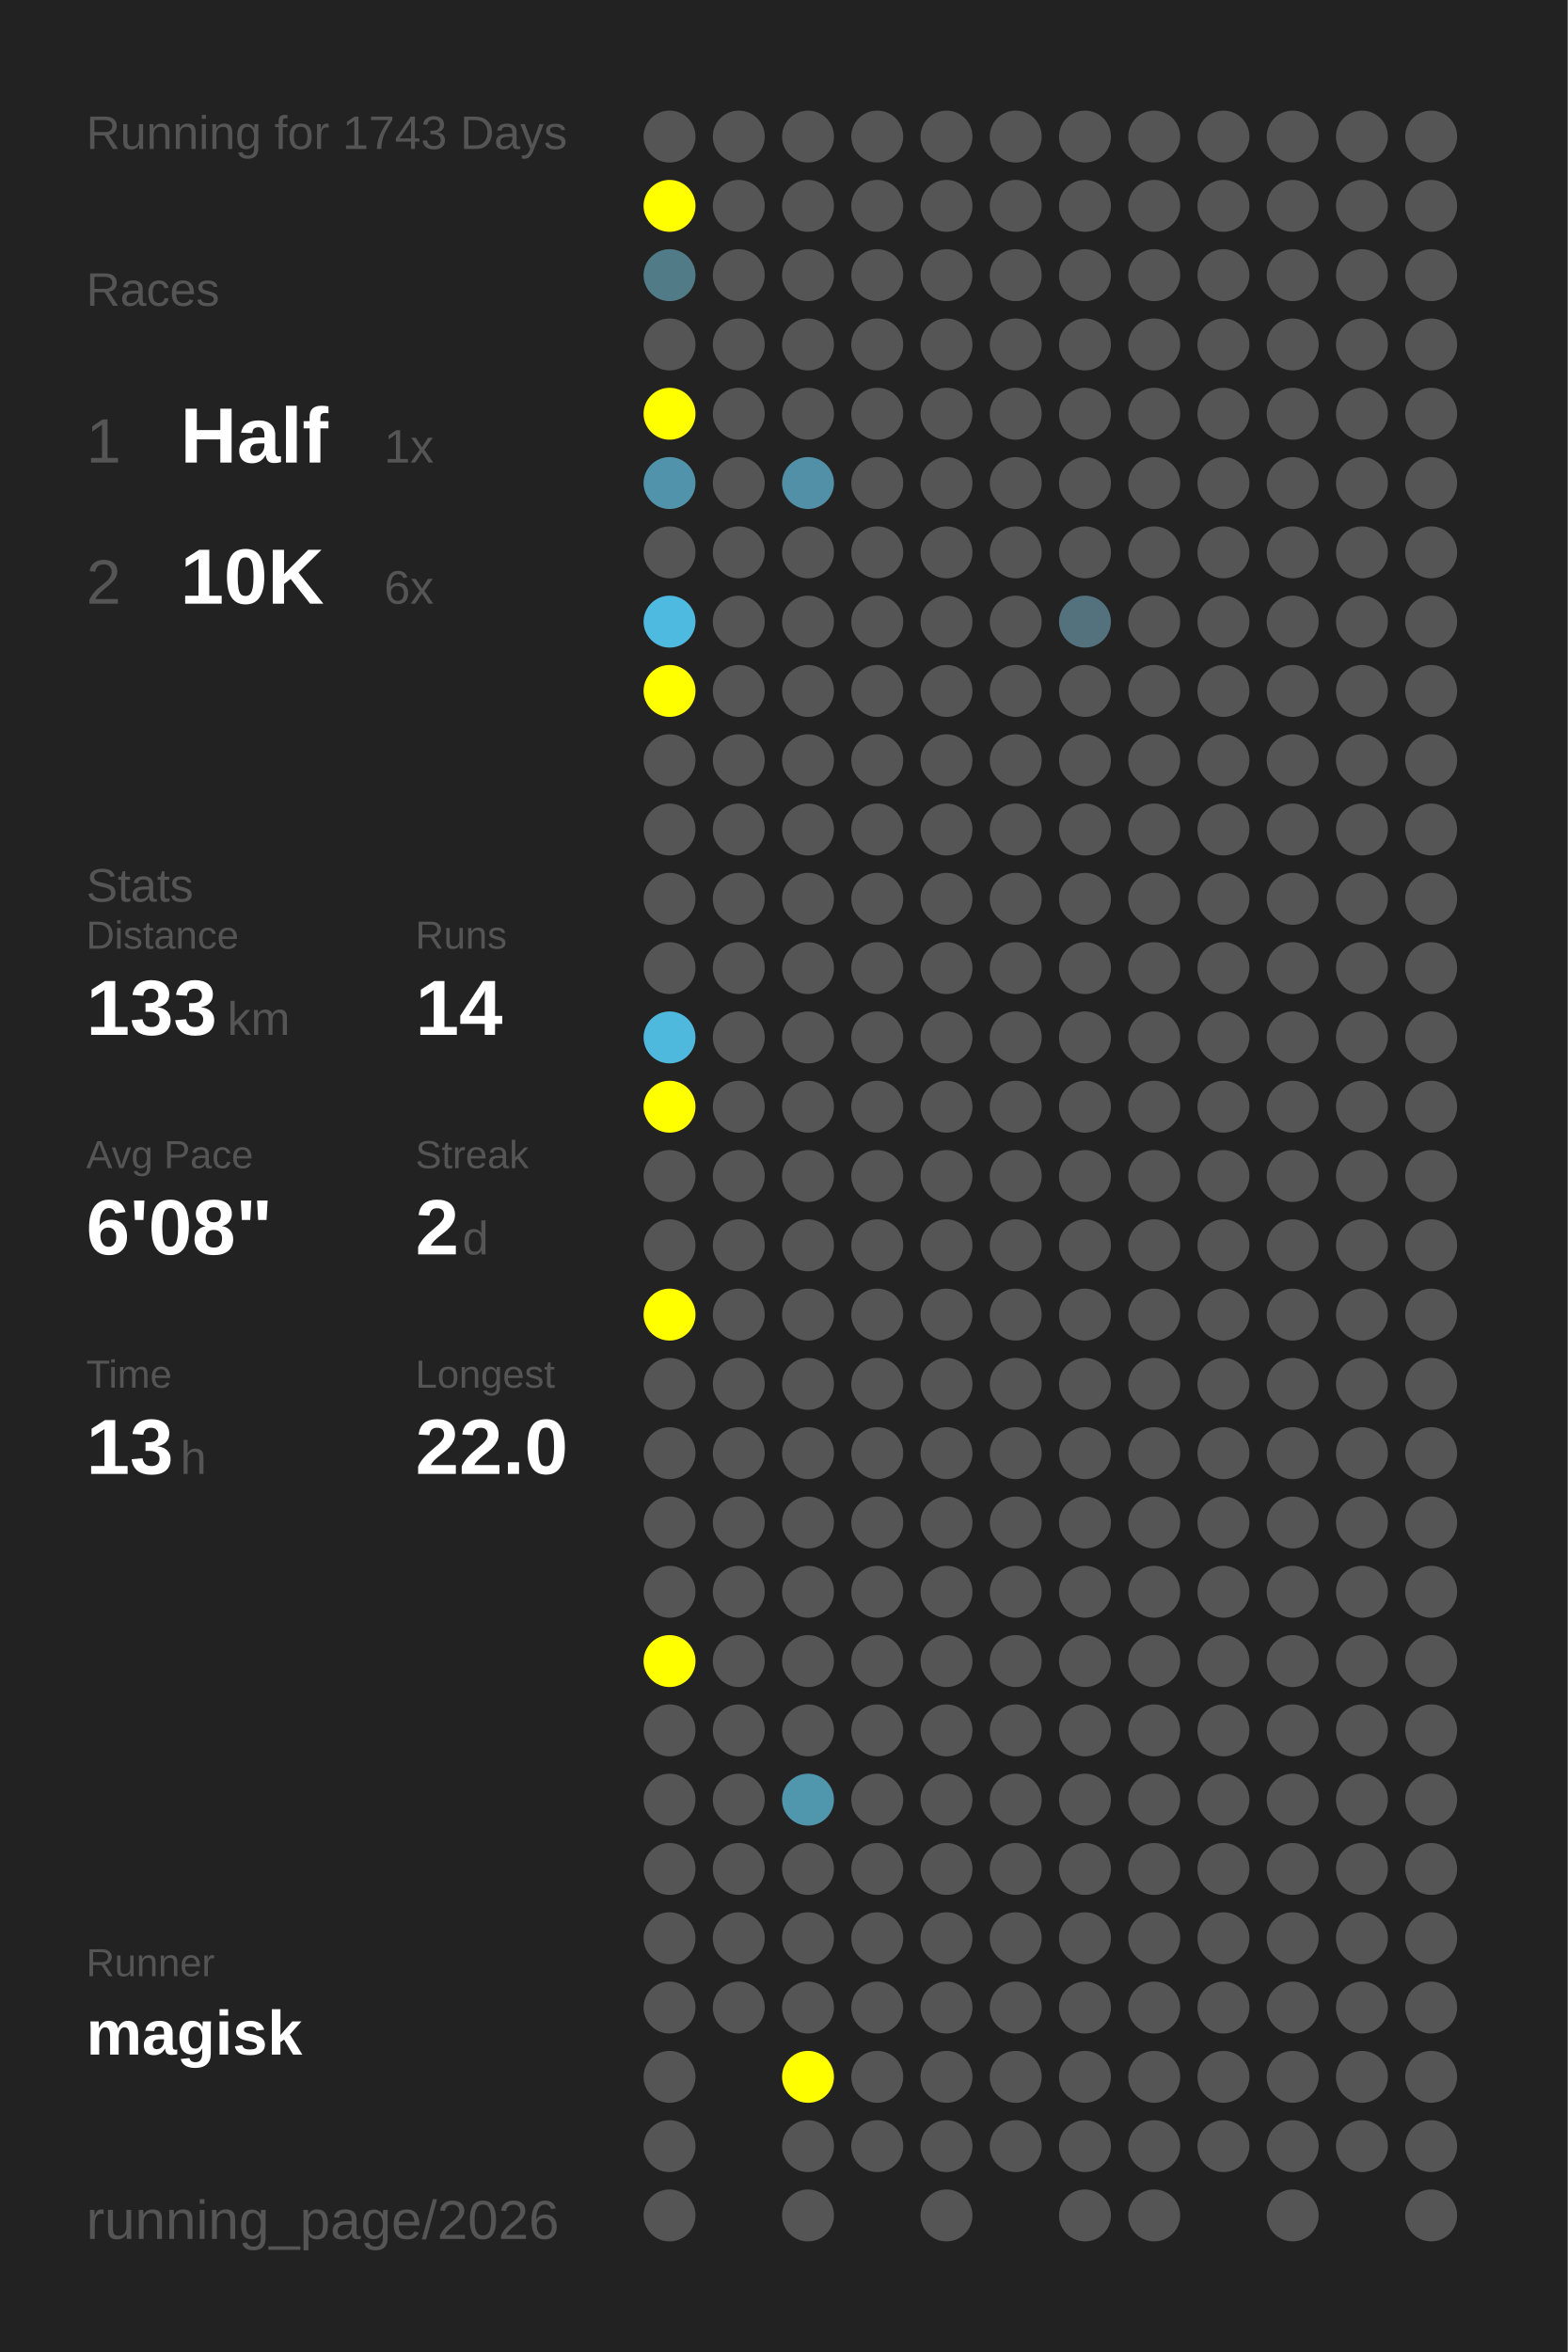
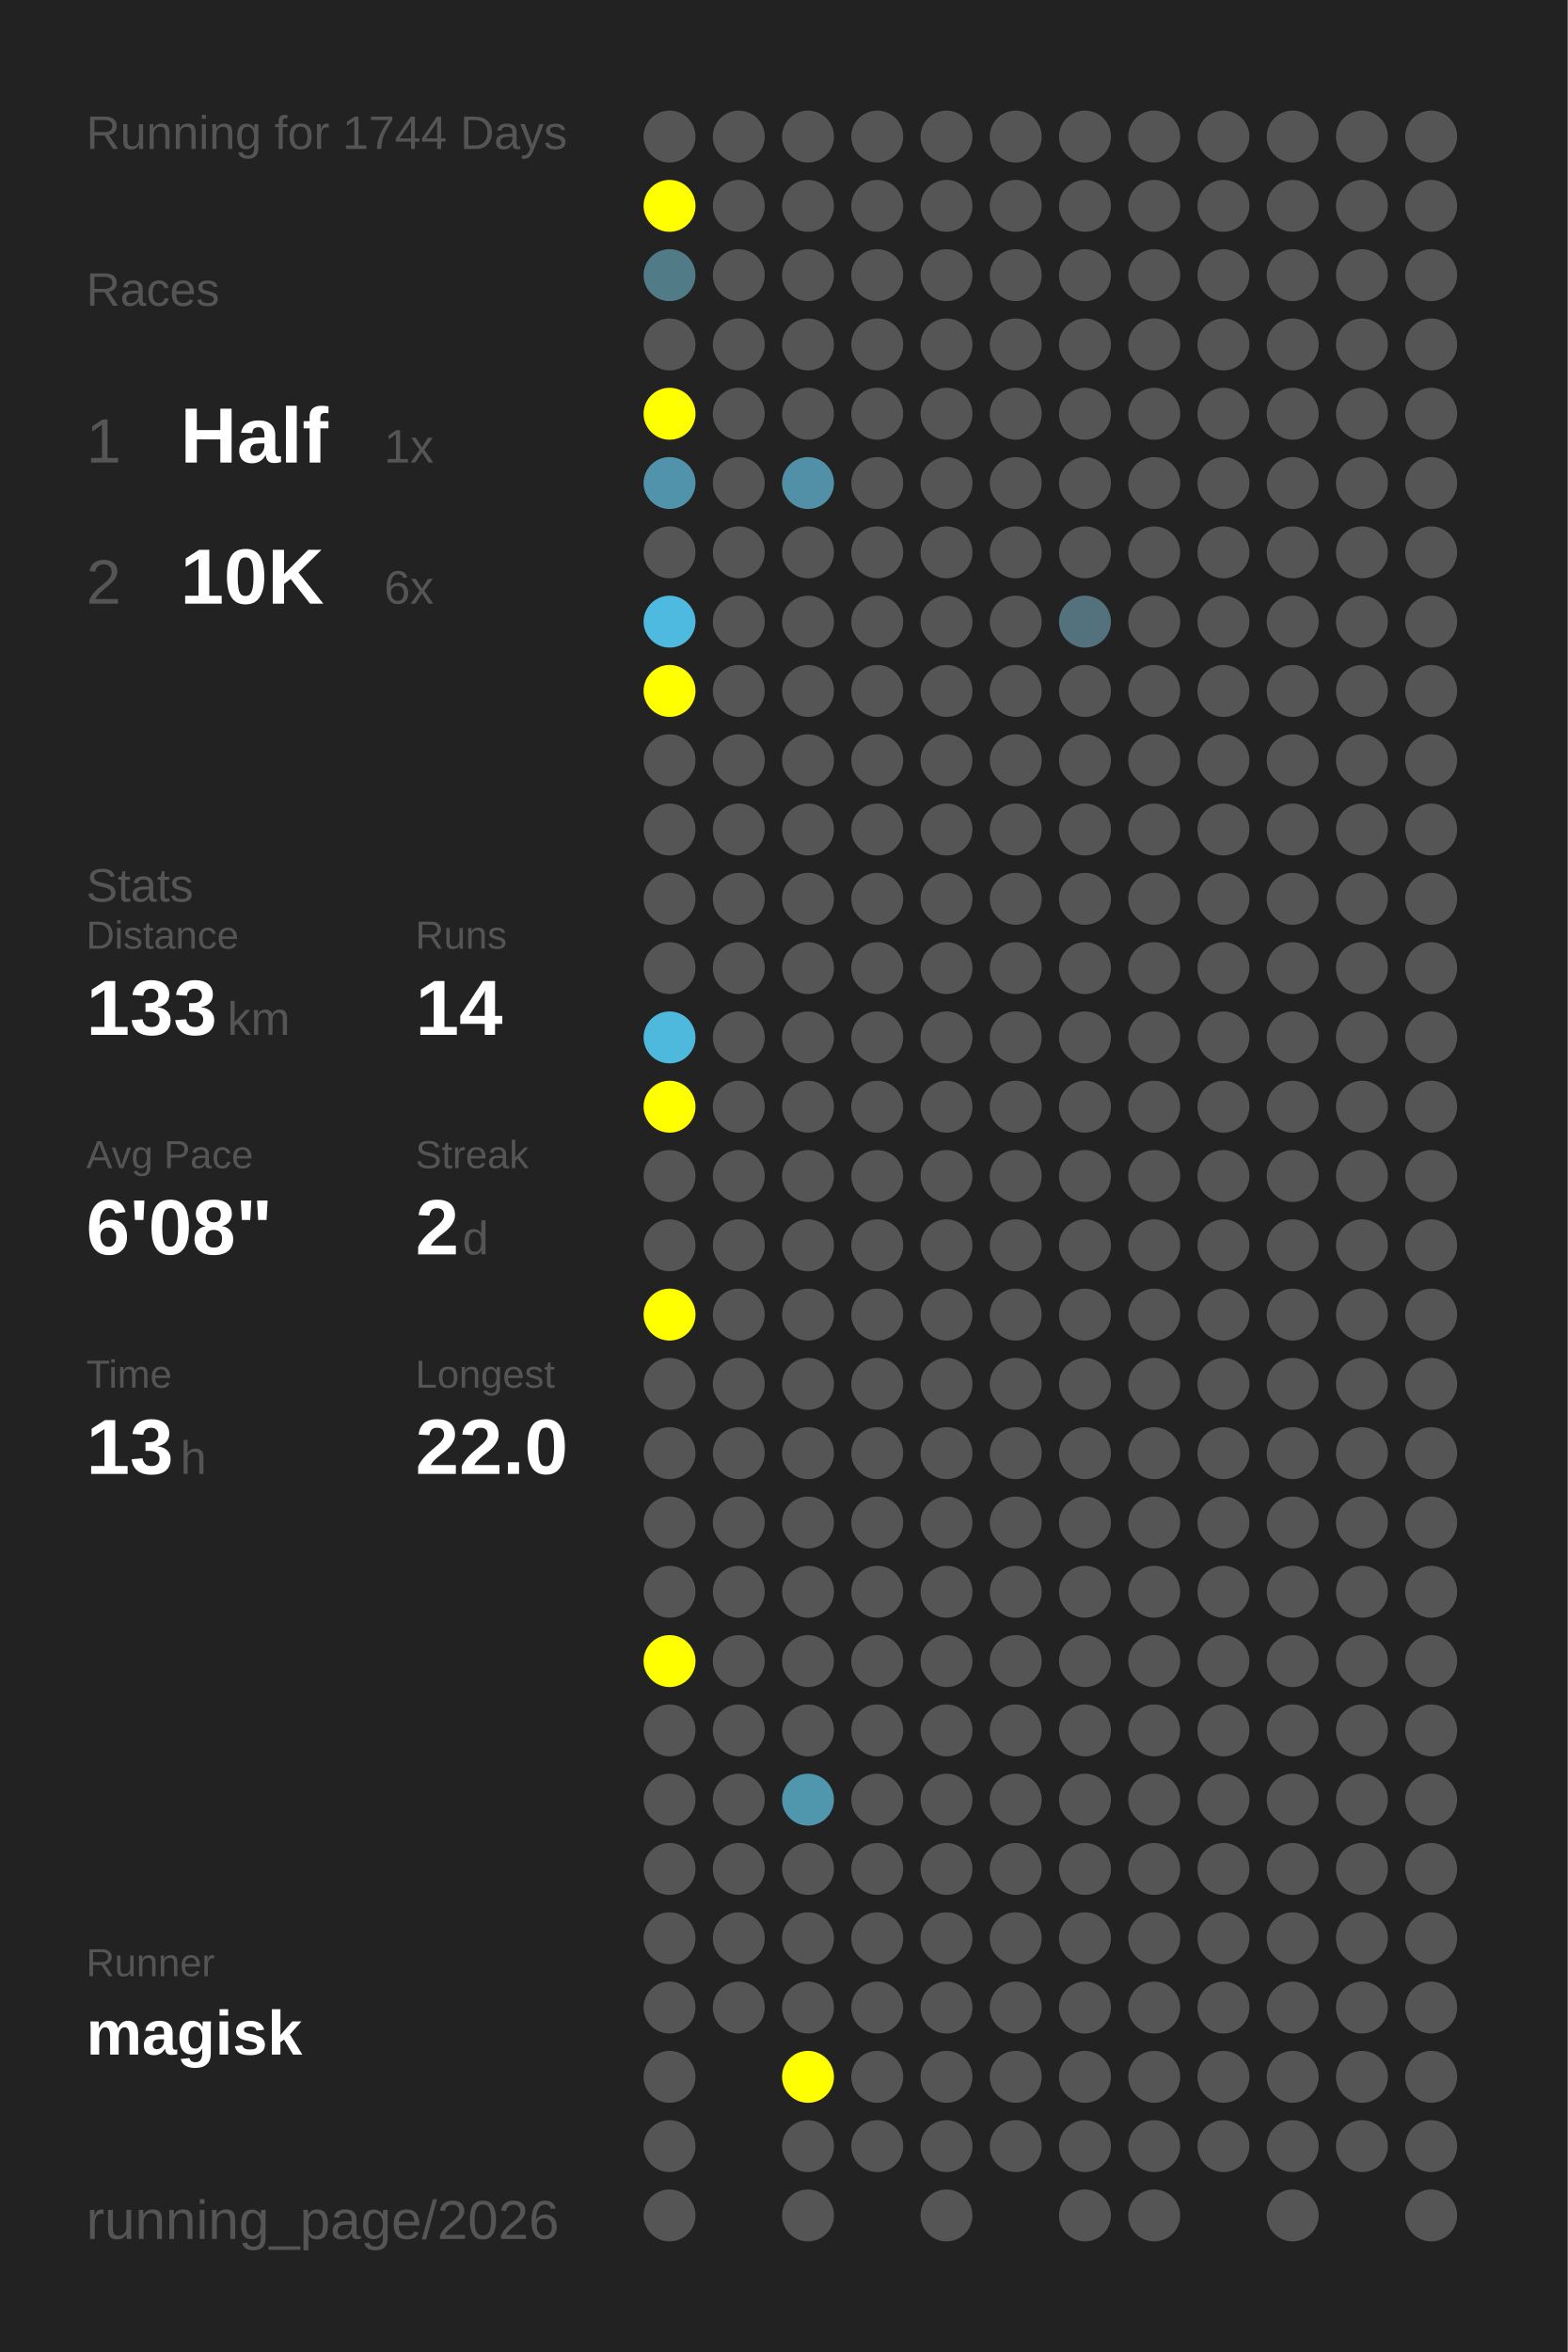
<svg xmlns="http://www.w3.org/2000/svg" baseProfile="full" height="300mm" version="1.1" viewBox="0,0,200,300" width="200mm">
  <defs />
  <rect fill="#222222" height="300" width="200" x="0" y="0" />
-   <text fill="#555555" style="font-size:6px; font-family:Arial;" x="11" y="19">Running for 1743 Days</text>
+   <text fill="#555555" style="font-size:6px; font-family:Arial;" x="11" y="19">Running for 1744 Days</text>
  <text fill="#555555" style="font-size:6px; font-family:Arial;" x="11" y="39">Races</text>
  <text fill="#555555" style="font-size:8px; font-family:Arial;" x="11" y="59">1</text>
  <text fill="#FFFFFF" style="font-size:10px; font-family:Arial; font-weight:bold;" x="23" y="59">Half</text>
  <text fill="#555555" style="font-size:6px; font-family:Arial;" x="49" y="59">1x</text>
  <text fill="#555555" style="font-size:8px; font-family:Arial;" x="11" y="77">2</text>
  <text fill="#FFFFFF" style="font-size:10px; font-family:Arial; font-weight:bold;" x="23" y="77">10K</text>
  <text fill="#555555" style="font-size:6px; font-family:Arial;" x="49" y="77">6x</text>
  <text fill="#555555" style="font-size:6px; font-family:Arial;" x="11" y="115">Stats</text>
  <text fill="#555555" style="font-size:5px; font-family:Arial;" x="11" y="121">Distance</text>
  <text fill="#FFFFFF" style="font-size:10px; font-family:Arial; font-weight:bold;" x="11" y="132">133</text>
  <text fill="#555555" style="font-size:6px; font-family:Arial;" x="29" y="132">km</text>
  <text fill="#555555" style="font-size:5px; font-family:Arial;" x="53" y="121">Runs</text>
  <text fill="#FFFFFF" style="font-size:10px; font-family:Arial; font-weight:bold;" x="53" y="132">14</text>
  <text fill="#555555" style="font-size:5px; font-family:Arial;" x="11" y="149">Avg Pace</text>
  <text fill="#FFFFFF" style="font-size:10px; font-family:Arial; font-weight:bold;" x="11" y="160">6'08"</text>
  <text fill="#555555" style="font-size:5px; font-family:Arial;" x="53" y="149">Streak</text>
  <text fill="#FFFFFF" style="font-size:10px; font-family:Arial; font-weight:bold;" x="53" y="160">2</text>
  <text fill="#555555" style="font-size:6px; font-family:Arial;" x="59" y="160">d</text>
  <text fill="#555555" style="font-size:5px; font-family:Arial;" x="11" y="177">Time</text>
  <text fill="#FFFFFF" style="font-size:10px; font-family:Arial; font-weight:bold;" x="11" y="188">13</text>
  <text fill="#555555" style="font-size:6px; font-family:Arial;" x="23" y="188">h</text>
  <text fill="#555555" style="font-size:5px; font-family:Arial;" x="53" y="177">Longest</text>
  <text fill="#FFFFFF" style="font-size:10px; font-family:Arial; font-weight:bold;" x="53" y="188">22.0</text>
  <text fill="#555555" style="font-size:5px; font-family:Arial;" x="11" y="252.065">Runner</text>
  <text fill="#FFFFFF" style="font-size:8px; font-family:Arial; font-weight:bold;" x="11" y="262.065">magisk</text>
  <text fill="#555555" style="font-size:7px; font-family:Arial;" x="11" y="285.581">running_page/2026</text>
  <circle cx="85.417" cy="17.419" fill="#555555" r="3.312" />
  <circle cx="85.417" cy="26.258" fill="#FFFF00" r="3.312" />
  <circle cx="85.417" cy="35.097" fill="#527b88" r="3.312" />
  <circle cx="85.417" cy="43.935" fill="#555555" r="3.312" />
  <circle cx="85.417" cy="52.774" fill="#FFFF00" r="3.312" />
  <circle cx="85.417" cy="61.613" fill="#5093aa" r="3.312" />
  <circle cx="85.417" cy="70.452" fill="#555555" r="3.312" />
  <circle cx="85.417" cy="79.29" fill="#4ebadf" r="3.312" />
  <circle cx="85.417" cy="88.129" fill="#FFFF00" r="3.312" />
  <circle cx="85.417" cy="96.968" fill="#555555" r="3.312" />
  <circle cx="85.417" cy="105.806" fill="#555555" r="3.312" />
  <circle cx="85.417" cy="114.645" fill="#555555" r="3.312" />
  <circle cx="85.417" cy="123.484" fill="#555555" r="3.312" />
  <circle cx="85.417" cy="132.323" fill="#4eb9dd" r="3.312" />
  <circle cx="85.417" cy="141.161" fill="#FFFF00" r="3.312" />
  <circle cx="85.417" cy="150" fill="#555555" r="3.312" />
  <circle cx="85.417" cy="158.839" fill="#555555" r="3.312" />
  <circle cx="85.417" cy="167.677" fill="#FFFF00" r="3.312" />
  <circle cx="85.417" cy="176.516" fill="#555555" r="3.312" />
  <circle cx="85.417" cy="185.355" fill="#555555" r="3.312" />
  <circle cx="85.417" cy="194.194" fill="#555555" r="3.312" />
  <circle cx="85.417" cy="203.032" fill="#555555" r="3.312" />
  <circle cx="85.417" cy="211.871" fill="#FFFF00" r="3.312" />
  <circle cx="85.417" cy="220.71" fill="#555555" r="3.312" />
  <circle cx="85.417" cy="229.548" fill="#555555" r="3.312" />
  <circle cx="85.417" cy="238.387" fill="#555555" r="3.312" />
  <circle cx="85.417" cy="247.226" fill="#555555" r="3.312" />
  <circle cx="85.417" cy="256.065" fill="#555555" r="3.312" />
  <circle cx="85.417" cy="264.903" fill="#555555" r="3.312" />
  <circle cx="85.417" cy="273.742" fill="#555555" r="3.312" />
  <circle cx="85.417" cy="282.581" fill="#555555" r="3.312" />
  <circle cx="94.25" cy="17.419" fill="#555555" r="3.312" />
  <circle cx="94.25" cy="26.258" fill="#555555" r="3.312" />
  <circle cx="94.25" cy="35.097" fill="#555555" r="3.312" />
  <circle cx="94.25" cy="43.935" fill="#555555" r="3.312" />
  <circle cx="94.25" cy="52.774" fill="#555555" r="3.312" />
  <circle cx="94.25" cy="61.613" fill="#555555" r="3.312" />
  <circle cx="94.25" cy="70.452" fill="#555555" r="3.312" />
  <circle cx="94.25" cy="79.29" fill="#555555" r="3.312" />
  <circle cx="94.25" cy="88.129" fill="#555555" r="3.312" />
  <circle cx="94.25" cy="96.968" fill="#555555" r="3.312" />
  <circle cx="94.25" cy="105.806" fill="#555555" r="3.312" />
  <circle cx="94.25" cy="114.645" fill="#555555" r="3.312" />
  <circle cx="94.25" cy="123.484" fill="#555555" r="3.312" />
  <circle cx="94.25" cy="132.323" fill="#555555" r="3.312" />
  <circle cx="94.25" cy="141.161" fill="#555555" r="3.312" />
  <circle cx="94.25" cy="150" fill="#555555" r="3.312" />
  <circle cx="94.25" cy="158.839" fill="#555555" r="3.312" />
  <circle cx="94.25" cy="167.677" fill="#555555" r="3.312" />
  <circle cx="94.25" cy="176.516" fill="#555555" r="3.312" />
  <circle cx="94.25" cy="185.355" fill="#555555" r="3.312" />
  <circle cx="94.25" cy="194.194" fill="#555555" r="3.312" />
  <circle cx="94.25" cy="203.032" fill="#555555" r="3.312" />
  <circle cx="94.25" cy="211.871" fill="#555555" r="3.312" />
  <circle cx="94.25" cy="220.71" fill="#555555" r="3.312" />
  <circle cx="94.25" cy="229.548" fill="#555555" r="3.312" />
  <circle cx="94.25" cy="238.387" fill="#555555" r="3.312" />
  <circle cx="94.25" cy="247.226" fill="#555555" r="3.312" />
  <circle cx="94.25" cy="256.065" fill="#555555" r="3.312" />
  <circle cx="103.083" cy="17.419" fill="#555555" r="3.312" />
  <circle cx="103.083" cy="26.258" fill="#555555" r="3.312" />
  <circle cx="103.083" cy="35.097" fill="#555555" r="3.312" />
  <circle cx="103.083" cy="43.935" fill="#555555" r="3.312" />
  <circle cx="103.083" cy="52.774" fill="#555555" r="3.312" />
  <circle cx="103.083" cy="61.613" fill="#5190a6" r="3.312" />
  <circle cx="103.083" cy="70.452" fill="#555555" r="3.312" />
  <circle cx="103.083" cy="79.29" fill="#555555" r="3.312" />
  <circle cx="103.083" cy="88.129" fill="#555555" r="3.312" />
  <circle cx="103.083" cy="96.968" fill="#555555" r="3.312" />
  <circle cx="103.083" cy="105.806" fill="#555555" r="3.312" />
  <circle cx="103.083" cy="114.645" fill="#555555" r="3.312" />
  <circle cx="103.083" cy="123.484" fill="#555555" r="3.312" />
  <circle cx="103.083" cy="132.323" fill="#555555" r="3.312" />
  <circle cx="103.083" cy="141.161" fill="#555555" r="3.312" />
  <circle cx="103.083" cy="150" fill="#555555" r="3.312" />
  <circle cx="103.083" cy="158.839" fill="#555555" r="3.312" />
  <circle cx="103.083" cy="167.677" fill="#555555" r="3.312" />
  <circle cx="103.083" cy="176.516" fill="#555555" r="3.312" />
  <circle cx="103.083" cy="185.355" fill="#555555" r="3.312" />
  <circle cx="103.083" cy="194.194" fill="#555555" r="3.312" />
  <circle cx="103.083" cy="203.032" fill="#555555" r="3.312" />
  <circle cx="103.083" cy="211.871" fill="#555555" r="3.312" />
  <circle cx="103.083" cy="220.71" fill="#555555" r="3.312" />
  <circle cx="103.083" cy="229.548" fill="#5096ad" r="3.312" />
  <circle cx="103.083" cy="238.387" fill="#555555" r="3.312" />
  <circle cx="103.083" cy="247.226" fill="#555555" r="3.312" />
  <circle cx="103.083" cy="256.065" fill="#555555" r="3.312" />
  <circle cx="103.083" cy="264.903" fill="#FFFF00" r="3.312" />
  <circle cx="103.083" cy="273.742" fill="#555555" r="3.312" />
  <circle cx="103.083" cy="282.581" fill="#555555" r="3.312" />
  <circle cx="111.917" cy="17.419" fill="#555555" r="3.312" />
  <circle cx="111.917" cy="26.258" fill="#555555" r="3.312" />
  <circle cx="111.917" cy="35.097" fill="#555555" r="3.312" />
  <circle cx="111.917" cy="43.935" fill="#555555" r="3.312" />
  <circle cx="111.917" cy="52.774" fill="#555555" r="3.312" />
  <circle cx="111.917" cy="61.613" fill="#555555" r="3.312" />
  <circle cx="111.917" cy="70.452" fill="#555555" r="3.312" />
  <circle cx="111.917" cy="79.29" fill="#555555" r="3.312" />
  <circle cx="111.917" cy="88.129" fill="#555555" r="3.312" />
  <circle cx="111.917" cy="96.968" fill="#555555" r="3.312" />
  <circle cx="111.917" cy="105.806" fill="#555555" r="3.312" />
  <circle cx="111.917" cy="114.645" fill="#555555" r="3.312" />
  <circle cx="111.917" cy="123.484" fill="#555555" r="3.312" />
  <circle cx="111.917" cy="132.323" fill="#555555" r="3.312" />
  <circle cx="111.917" cy="141.161" fill="#555555" r="3.312" />
  <circle cx="111.917" cy="150" fill="#555555" r="3.312" />
  <circle cx="111.917" cy="158.839" fill="#555555" r="3.312" />
  <circle cx="111.917" cy="167.677" fill="#555555" r="3.312" />
  <circle cx="111.917" cy="176.516" fill="#555555" r="3.312" />
  <circle cx="111.917" cy="185.355" fill="#555555" r="3.312" />
  <circle cx="111.917" cy="194.194" fill="#555555" r="3.312" />
  <circle cx="111.917" cy="203.032" fill="#555555" r="3.312" />
  <circle cx="111.917" cy="211.871" fill="#555555" r="3.312" />
  <circle cx="111.917" cy="220.71" fill="#555555" r="3.312" />
  <circle cx="111.917" cy="229.548" fill="#555555" r="3.312" />
  <circle cx="111.917" cy="238.387" fill="#555555" r="3.312" />
  <circle cx="111.917" cy="247.226" fill="#555555" r="3.312" />
  <circle cx="111.917" cy="256.065" fill="#555555" r="3.312" />
  <circle cx="111.917" cy="264.903" fill="#555555" r="3.312" />
  <circle cx="111.917" cy="273.742" fill="#555555" r="3.312" />
  <circle cx="120.75" cy="17.419" fill="#555555" r="3.312" />
  <circle cx="120.75" cy="26.258" fill="#555555" r="3.312" />
  <circle cx="120.75" cy="35.097" fill="#555555" r="3.312" />
  <circle cx="120.75" cy="43.935" fill="#555555" r="3.312" />
  <circle cx="120.75" cy="52.774" fill="#555555" r="3.312" />
  <circle cx="120.75" cy="61.613" fill="#555555" r="3.312" />
  <circle cx="120.75" cy="70.452" fill="#555555" r="3.312" />
  <circle cx="120.75" cy="79.29" fill="#555555" r="3.312" />
  <circle cx="120.75" cy="88.129" fill="#555555" r="3.312" />
  <circle cx="120.75" cy="96.968" fill="#555555" r="3.312" />
  <circle cx="120.75" cy="105.806" fill="#555555" r="3.312" />
  <circle cx="120.75" cy="114.645" fill="#555555" r="3.312" />
  <circle cx="120.75" cy="123.484" fill="#555555" r="3.312" />
  <circle cx="120.75" cy="132.323" fill="#555555" r="3.312" />
  <circle cx="120.75" cy="141.161" fill="#555555" r="3.312" />
  <circle cx="120.75" cy="150" fill="#555555" r="3.312" />
  <circle cx="120.75" cy="158.839" fill="#555555" r="3.312" />
  <circle cx="120.75" cy="167.677" fill="#555555" r="3.312" />
  <circle cx="120.75" cy="176.516" fill="#555555" r="3.312" />
  <circle cx="120.75" cy="185.355" fill="#555555" r="3.312" />
  <circle cx="120.75" cy="194.194" fill="#555555" r="3.312" />
  <circle cx="120.75" cy="203.032" fill="#555555" r="3.312" />
  <circle cx="120.75" cy="211.871" fill="#555555" r="3.312" />
  <circle cx="120.75" cy="220.71" fill="#555555" r="3.312" />
  <circle cx="120.75" cy="229.548" fill="#555555" r="3.312" />
  <circle cx="120.75" cy="238.387" fill="#555555" r="3.312" />
  <circle cx="120.75" cy="247.226" fill="#555555" r="3.312" />
  <circle cx="120.75" cy="256.065" fill="#555555" r="3.312" />
  <circle cx="120.75" cy="264.903" fill="#555555" r="3.312" />
  <circle cx="120.75" cy="273.742" fill="#555555" r="3.312" />
  <circle cx="120.75" cy="282.581" fill="#555555" r="3.312" />
  <circle cx="129.583" cy="17.419" fill="#555555" r="3.312" />
  <circle cx="129.583" cy="26.258" fill="#555555" r="3.312" />
  <circle cx="129.583" cy="35.097" fill="#555555" r="3.312" />
  <circle cx="129.583" cy="43.935" fill="#555555" r="3.312" />
  <circle cx="129.583" cy="52.774" fill="#555555" r="3.312" />
  <circle cx="129.583" cy="61.613" fill="#555555" r="3.312" />
  <circle cx="129.583" cy="70.452" fill="#555555" r="3.312" />
  <circle cx="129.583" cy="79.29" fill="#555555" r="3.312" />
  <circle cx="129.583" cy="88.129" fill="#555555" r="3.312" />
  <circle cx="129.583" cy="96.968" fill="#555555" r="3.312" />
  <circle cx="129.583" cy="105.806" fill="#555555" r="3.312" />
  <circle cx="129.583" cy="114.645" fill="#555555" r="3.312" />
  <circle cx="129.583" cy="123.484" fill="#555555" r="3.312" />
  <circle cx="129.583" cy="132.323" fill="#555555" r="3.312" />
  <circle cx="129.583" cy="141.161" fill="#555555" r="3.312" />
  <circle cx="129.583" cy="150" fill="#555555" r="3.312" />
  <circle cx="129.583" cy="158.839" fill="#555555" r="3.312" />
  <circle cx="129.583" cy="167.677" fill="#555555" r="3.312" />
  <circle cx="129.583" cy="176.516" fill="#555555" r="3.312" />
  <circle cx="129.583" cy="185.355" fill="#555555" r="3.312" />
  <circle cx="129.583" cy="194.194" fill="#555555" r="3.312" />
  <circle cx="129.583" cy="203.032" fill="#555555" r="3.312" />
  <circle cx="129.583" cy="211.871" fill="#555555" r="3.312" />
  <circle cx="129.583" cy="220.71" fill="#555555" r="3.312" />
  <circle cx="129.583" cy="229.548" fill="#555555" r="3.312" />
  <circle cx="129.583" cy="238.387" fill="#555555" r="3.312" />
  <circle cx="129.583" cy="247.226" fill="#555555" r="3.312" />
  <circle cx="129.583" cy="256.065" fill="#555555" r="3.312" />
  <circle cx="129.583" cy="264.903" fill="#555555" r="3.312" />
  <circle cx="129.583" cy="273.742" fill="#555555" r="3.312" />
  <circle cx="138.417" cy="17.419" fill="#555555" r="3.312" />
  <circle cx="138.417" cy="26.258" fill="#555555" r="3.312" />
  <circle cx="138.417" cy="35.097" fill="#555555" r="3.312" />
  <circle cx="138.417" cy="43.935" fill="#555555" r="3.312" />
  <circle cx="138.417" cy="52.774" fill="#555555" r="3.312" />
  <circle cx="138.417" cy="61.613" fill="#555555" r="3.312" />
  <circle cx="138.417" cy="70.452" fill="#555555" r="3.312" />
  <circle cx="138.417" cy="79.29" fill="#53727d" r="3.312" />
  <circle cx="138.417" cy="88.129" fill="#555555" r="3.312" />
  <circle cx="138.417" cy="96.968" fill="#555555" r="3.312" />
  <circle cx="138.417" cy="105.806" fill="#555555" r="3.312" />
  <circle cx="138.417" cy="114.645" fill="#555555" r="3.312" />
  <circle cx="138.417" cy="123.484" fill="#555555" r="3.312" />
  <circle cx="138.417" cy="132.323" fill="#555555" r="3.312" />
  <circle cx="138.417" cy="141.161" fill="#555555" r="3.312" />
  <circle cx="138.417" cy="150" fill="#555555" r="3.312" />
  <circle cx="138.417" cy="158.839" fill="#555555" r="3.312" />
  <circle cx="138.417" cy="167.677" fill="#555555" r="3.312" />
  <circle cx="138.417" cy="176.516" fill="#555555" r="3.312" />
  <circle cx="138.417" cy="185.355" fill="#555555" r="3.312" />
  <circle cx="138.417" cy="194.194" fill="#555555" r="3.312" />
  <circle cx="138.417" cy="203.032" fill="#555555" r="3.312" />
  <circle cx="138.417" cy="211.871" fill="#555555" r="3.312" />
  <circle cx="138.417" cy="220.71" fill="#555555" r="3.312" />
  <circle cx="138.417" cy="229.548" fill="#555555" r="3.312" />
  <circle cx="138.417" cy="238.387" fill="#555555" r="3.312" />
  <circle cx="138.417" cy="247.226" fill="#555555" r="3.312" />
  <circle cx="138.417" cy="256.065" fill="#555555" r="3.312" />
  <circle cx="138.417" cy="264.903" fill="#555555" r="3.312" />
  <circle cx="138.417" cy="273.742" fill="#555555" r="3.312" />
  <circle cx="138.417" cy="282.581" fill="#555555" r="3.312" />
  <circle cx="147.25" cy="17.419" fill="#555555" r="3.312" />
  <circle cx="147.25" cy="26.258" fill="#555555" r="3.312" />
  <circle cx="147.25" cy="35.097" fill="#555555" r="3.312" />
  <circle cx="147.25" cy="43.935" fill="#555555" r="3.312" />
  <circle cx="147.25" cy="52.774" fill="#555555" r="3.312" />
  <circle cx="147.25" cy="61.613" fill="#555555" r="3.312" />
  <circle cx="147.25" cy="70.452" fill="#555555" r="3.312" />
  <circle cx="147.25" cy="79.29" fill="#555555" r="3.312" />
  <circle cx="147.25" cy="88.129" fill="#555555" r="3.312" />
  <circle cx="147.25" cy="96.968" fill="#555555" r="3.312" />
  <circle cx="147.25" cy="105.806" fill="#555555" r="3.312" />
  <circle cx="147.25" cy="114.645" fill="#555555" r="3.312" />
  <circle cx="147.25" cy="123.484" fill="#555555" r="3.312" />
  <circle cx="147.25" cy="132.323" fill="#555555" r="3.312" />
  <circle cx="147.25" cy="141.161" fill="#555555" r="3.312" />
  <circle cx="147.25" cy="150" fill="#555555" r="3.312" />
  <circle cx="147.25" cy="158.839" fill="#555555" r="3.312" />
  <circle cx="147.25" cy="167.677" fill="#555555" r="3.312" />
  <circle cx="147.25" cy="176.516" fill="#555555" r="3.312" />
  <circle cx="147.25" cy="185.355" fill="#555555" r="3.312" />
  <circle cx="147.25" cy="194.194" fill="#555555" r="3.312" />
  <circle cx="147.25" cy="203.032" fill="#555555" r="3.312" />
  <circle cx="147.25" cy="211.871" fill="#555555" r="3.312" />
  <circle cx="147.25" cy="220.71" fill="#555555" r="3.312" />
  <circle cx="147.25" cy="229.548" fill="#555555" r="3.312" />
  <circle cx="147.25" cy="238.387" fill="#555555" r="3.312" />
  <circle cx="147.25" cy="247.226" fill="#555555" r="3.312" />
  <circle cx="147.25" cy="256.065" fill="#555555" r="3.312" />
  <circle cx="147.25" cy="264.903" fill="#555555" r="3.312" />
  <circle cx="147.25" cy="273.742" fill="#555555" r="3.312" />
  <circle cx="147.25" cy="282.581" fill="#555555" r="3.312" />
  <circle cx="156.083" cy="17.419" fill="#555555" r="3.312" />
  <circle cx="156.083" cy="26.258" fill="#555555" r="3.312" />
  <circle cx="156.083" cy="35.097" fill="#555555" r="3.312" />
  <circle cx="156.083" cy="43.935" fill="#555555" r="3.312" />
  <circle cx="156.083" cy="52.774" fill="#555555" r="3.312" />
  <circle cx="156.083" cy="61.613" fill="#555555" r="3.312" />
  <circle cx="156.083" cy="70.452" fill="#555555" r="3.312" />
  <circle cx="156.083" cy="79.29" fill="#555555" r="3.312" />
  <circle cx="156.083" cy="88.129" fill="#555555" r="3.312" />
  <circle cx="156.083" cy="96.968" fill="#555555" r="3.312" />
  <circle cx="156.083" cy="105.806" fill="#555555" r="3.312" />
  <circle cx="156.083" cy="114.645" fill="#555555" r="3.312" />
  <circle cx="156.083" cy="123.484" fill="#555555" r="3.312" />
  <circle cx="156.083" cy="132.323" fill="#555555" r="3.312" />
  <circle cx="156.083" cy="141.161" fill="#555555" r="3.312" />
  <circle cx="156.083" cy="150" fill="#555555" r="3.312" />
  <circle cx="156.083" cy="158.839" fill="#555555" r="3.312" />
  <circle cx="156.083" cy="167.677" fill="#555555" r="3.312" />
  <circle cx="156.083" cy="176.516" fill="#555555" r="3.312" />
  <circle cx="156.083" cy="185.355" fill="#555555" r="3.312" />
  <circle cx="156.083" cy="194.194" fill="#555555" r="3.312" />
  <circle cx="156.083" cy="203.032" fill="#555555" r="3.312" />
  <circle cx="156.083" cy="211.871" fill="#555555" r="3.312" />
  <circle cx="156.083" cy="220.71" fill="#555555" r="3.312" />
  <circle cx="156.083" cy="229.548" fill="#555555" r="3.312" />
  <circle cx="156.083" cy="238.387" fill="#555555" r="3.312" />
  <circle cx="156.083" cy="247.226" fill="#555555" r="3.312" />
  <circle cx="156.083" cy="256.065" fill="#555555" r="3.312" />
  <circle cx="156.083" cy="264.903" fill="#555555" r="3.312" />
  <circle cx="156.083" cy="273.742" fill="#555555" r="3.312" />
  <circle cx="164.917" cy="17.419" fill="#555555" r="3.312" />
  <circle cx="164.917" cy="26.258" fill="#555555" r="3.312" />
  <circle cx="164.917" cy="35.097" fill="#555555" r="3.312" />
  <circle cx="164.917" cy="43.935" fill="#555555" r="3.312" />
  <circle cx="164.917" cy="52.774" fill="#555555" r="3.312" />
  <circle cx="164.917" cy="61.613" fill="#555555" r="3.312" />
  <circle cx="164.917" cy="70.452" fill="#555555" r="3.312" />
  <circle cx="164.917" cy="79.29" fill="#555555" r="3.312" />
  <circle cx="164.917" cy="88.129" fill="#555555" r="3.312" />
  <circle cx="164.917" cy="96.968" fill="#555555" r="3.312" />
  <circle cx="164.917" cy="105.806" fill="#555555" r="3.312" />
  <circle cx="164.917" cy="114.645" fill="#555555" r="3.312" />
  <circle cx="164.917" cy="123.484" fill="#555555" r="3.312" />
  <circle cx="164.917" cy="132.323" fill="#555555" r="3.312" />
  <circle cx="164.917" cy="141.161" fill="#555555" r="3.312" />
  <circle cx="164.917" cy="150" fill="#555555" r="3.312" />
  <circle cx="164.917" cy="158.839" fill="#555555" r="3.312" />
  <circle cx="164.917" cy="167.677" fill="#555555" r="3.312" />
  <circle cx="164.917" cy="176.516" fill="#555555" r="3.312" />
  <circle cx="164.917" cy="185.355" fill="#555555" r="3.312" />
  <circle cx="164.917" cy="194.194" fill="#555555" r="3.312" />
  <circle cx="164.917" cy="203.032" fill="#555555" r="3.312" />
  <circle cx="164.917" cy="211.871" fill="#555555" r="3.312" />
  <circle cx="164.917" cy="220.71" fill="#555555" r="3.312" />
  <circle cx="164.917" cy="229.548" fill="#555555" r="3.312" />
  <circle cx="164.917" cy="238.387" fill="#555555" r="3.312" />
  <circle cx="164.917" cy="247.226" fill="#555555" r="3.312" />
  <circle cx="164.917" cy="256.065" fill="#555555" r="3.312" />
  <circle cx="164.917" cy="264.903" fill="#555555" r="3.312" />
  <circle cx="164.917" cy="273.742" fill="#555555" r="3.312" />
  <circle cx="164.917" cy="282.581" fill="#555555" r="3.312" />
  <circle cx="173.75" cy="17.419" fill="#555555" r="3.312" />
  <circle cx="173.75" cy="26.258" fill="#555555" r="3.312" />
  <circle cx="173.75" cy="35.097" fill="#555555" r="3.312" />
  <circle cx="173.75" cy="43.935" fill="#555555" r="3.312" />
  <circle cx="173.75" cy="52.774" fill="#555555" r="3.312" />
  <circle cx="173.75" cy="61.613" fill="#555555" r="3.312" />
  <circle cx="173.75" cy="70.452" fill="#555555" r="3.312" />
  <circle cx="173.75" cy="79.29" fill="#555555" r="3.312" />
  <circle cx="173.75" cy="88.129" fill="#555555" r="3.312" />
  <circle cx="173.75" cy="96.968" fill="#555555" r="3.312" />
  <circle cx="173.75" cy="105.806" fill="#555555" r="3.312" />
  <circle cx="173.75" cy="114.645" fill="#555555" r="3.312" />
  <circle cx="173.75" cy="123.484" fill="#555555" r="3.312" />
  <circle cx="173.75" cy="132.323" fill="#555555" r="3.312" />
  <circle cx="173.75" cy="141.161" fill="#555555" r="3.312" />
  <circle cx="173.75" cy="150" fill="#555555" r="3.312" />
  <circle cx="173.75" cy="158.839" fill="#555555" r="3.312" />
  <circle cx="173.75" cy="167.677" fill="#555555" r="3.312" />
  <circle cx="173.75" cy="176.516" fill="#555555" r="3.312" />
  <circle cx="173.75" cy="185.355" fill="#555555" r="3.312" />
  <circle cx="173.75" cy="194.194" fill="#555555" r="3.312" />
  <circle cx="173.75" cy="203.032" fill="#555555" r="3.312" />
  <circle cx="173.75" cy="211.871" fill="#555555" r="3.312" />
  <circle cx="173.75" cy="220.71" fill="#555555" r="3.312" />
  <circle cx="173.75" cy="229.548" fill="#555555" r="3.312" />
  <circle cx="173.75" cy="238.387" fill="#555555" r="3.312" />
  <circle cx="173.75" cy="247.226" fill="#555555" r="3.312" />
  <circle cx="173.75" cy="256.065" fill="#555555" r="3.312" />
  <circle cx="173.75" cy="264.903" fill="#555555" r="3.312" />
  <circle cx="173.75" cy="273.742" fill="#555555" r="3.312" />
  <circle cx="182.583" cy="17.419" fill="#555555" r="3.312" />
  <circle cx="182.583" cy="26.258" fill="#555555" r="3.312" />
  <circle cx="182.583" cy="35.097" fill="#555555" r="3.312" />
  <circle cx="182.583" cy="43.935" fill="#555555" r="3.312" />
  <circle cx="182.583" cy="52.774" fill="#555555" r="3.312" />
  <circle cx="182.583" cy="61.613" fill="#555555" r="3.312" />
  <circle cx="182.583" cy="70.452" fill="#555555" r="3.312" />
  <circle cx="182.583" cy="79.29" fill="#555555" r="3.312" />
  <circle cx="182.583" cy="88.129" fill="#555555" r="3.312" />
  <circle cx="182.583" cy="96.968" fill="#555555" r="3.312" />
  <circle cx="182.583" cy="105.806" fill="#555555" r="3.312" />
  <circle cx="182.583" cy="114.645" fill="#555555" r="3.312" />
  <circle cx="182.583" cy="123.484" fill="#555555" r="3.312" />
  <circle cx="182.583" cy="132.323" fill="#555555" r="3.312" />
  <circle cx="182.583" cy="141.161" fill="#555555" r="3.312" />
  <circle cx="182.583" cy="150" fill="#555555" r="3.312" />
  <circle cx="182.583" cy="158.839" fill="#555555" r="3.312" />
  <circle cx="182.583" cy="167.677" fill="#555555" r="3.312" />
  <circle cx="182.583" cy="176.516" fill="#555555" r="3.312" />
  <circle cx="182.583" cy="185.355" fill="#555555" r="3.312" />
  <circle cx="182.583" cy="194.194" fill="#555555" r="3.312" />
  <circle cx="182.583" cy="203.032" fill="#555555" r="3.312" />
  <circle cx="182.583" cy="211.871" fill="#555555" r="3.312" />
  <circle cx="182.583" cy="220.71" fill="#555555" r="3.312" />
  <circle cx="182.583" cy="229.548" fill="#555555" r="3.312" />
  <circle cx="182.583" cy="238.387" fill="#555555" r="3.312" />
  <circle cx="182.583" cy="247.226" fill="#555555" r="3.312" />
  <circle cx="182.583" cy="256.065" fill="#555555" r="3.312" />
  <circle cx="182.583" cy="264.903" fill="#555555" r="3.312" />
  <circle cx="182.583" cy="273.742" fill="#555555" r="3.312" />
  <circle cx="182.583" cy="282.581" fill="#555555" r="3.312" />
</svg>
